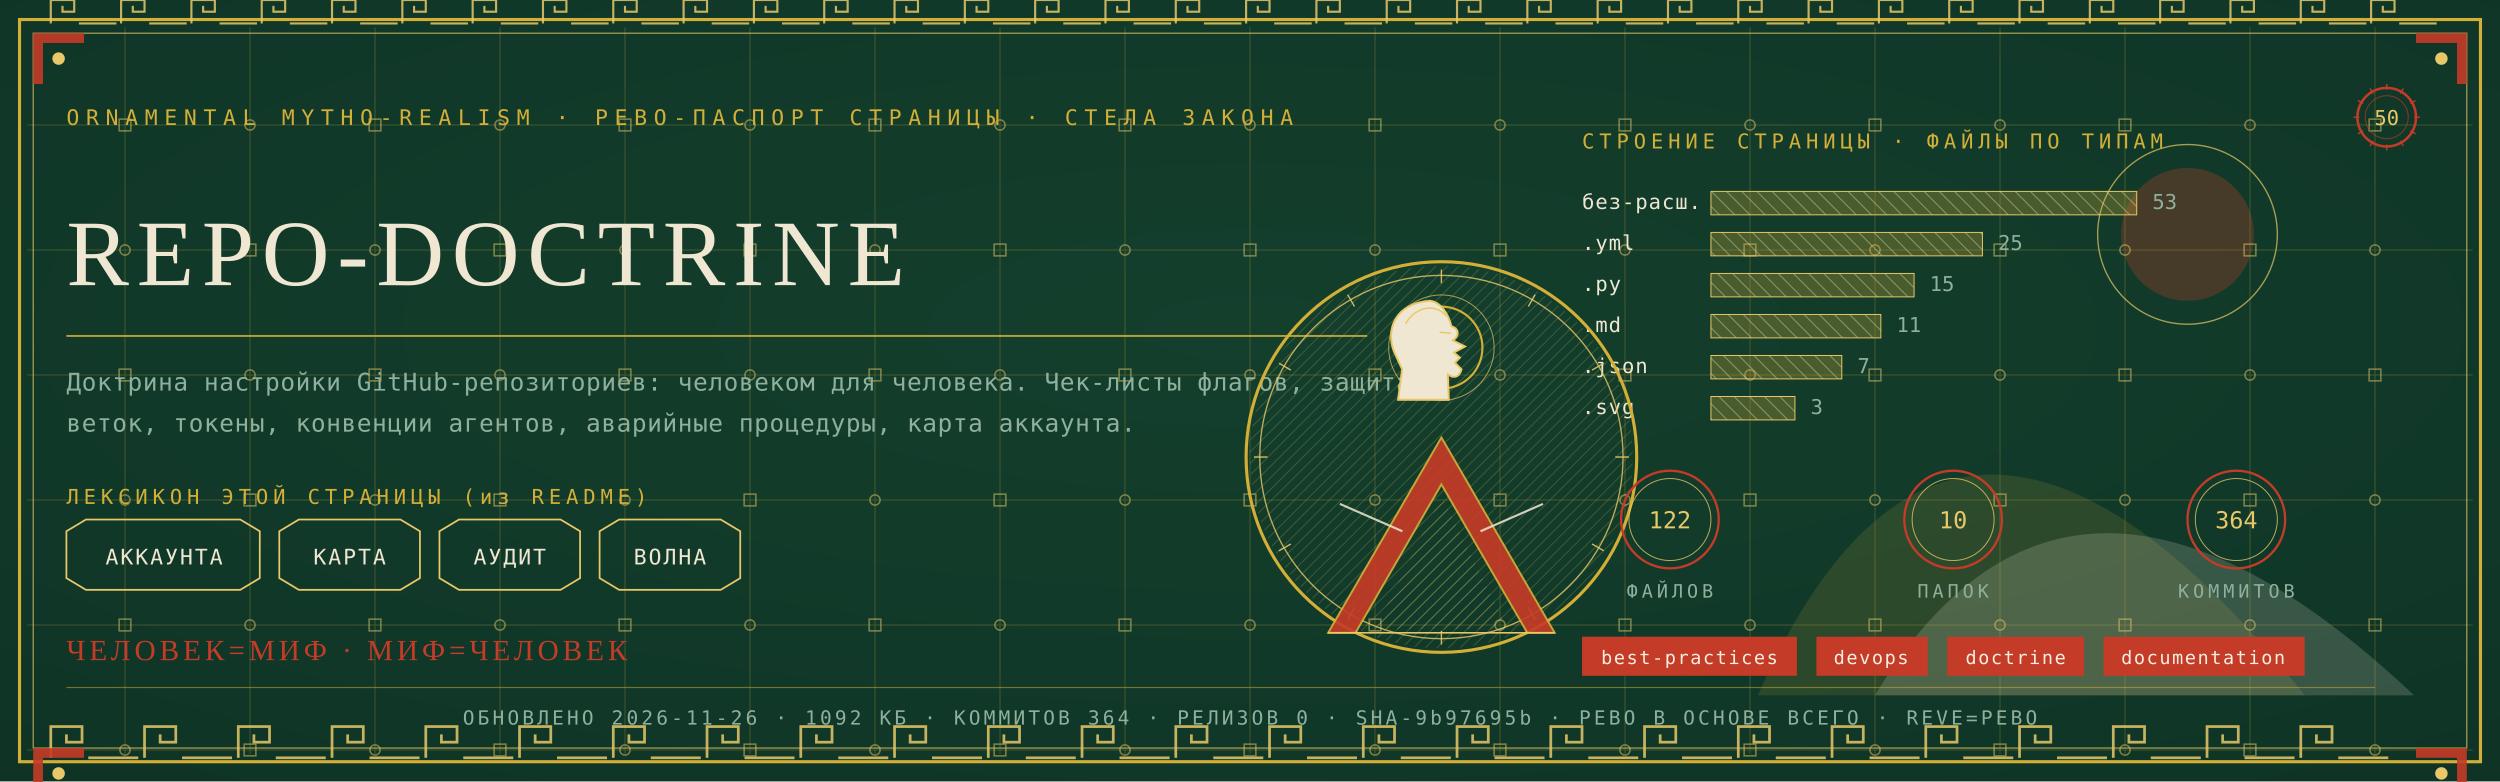
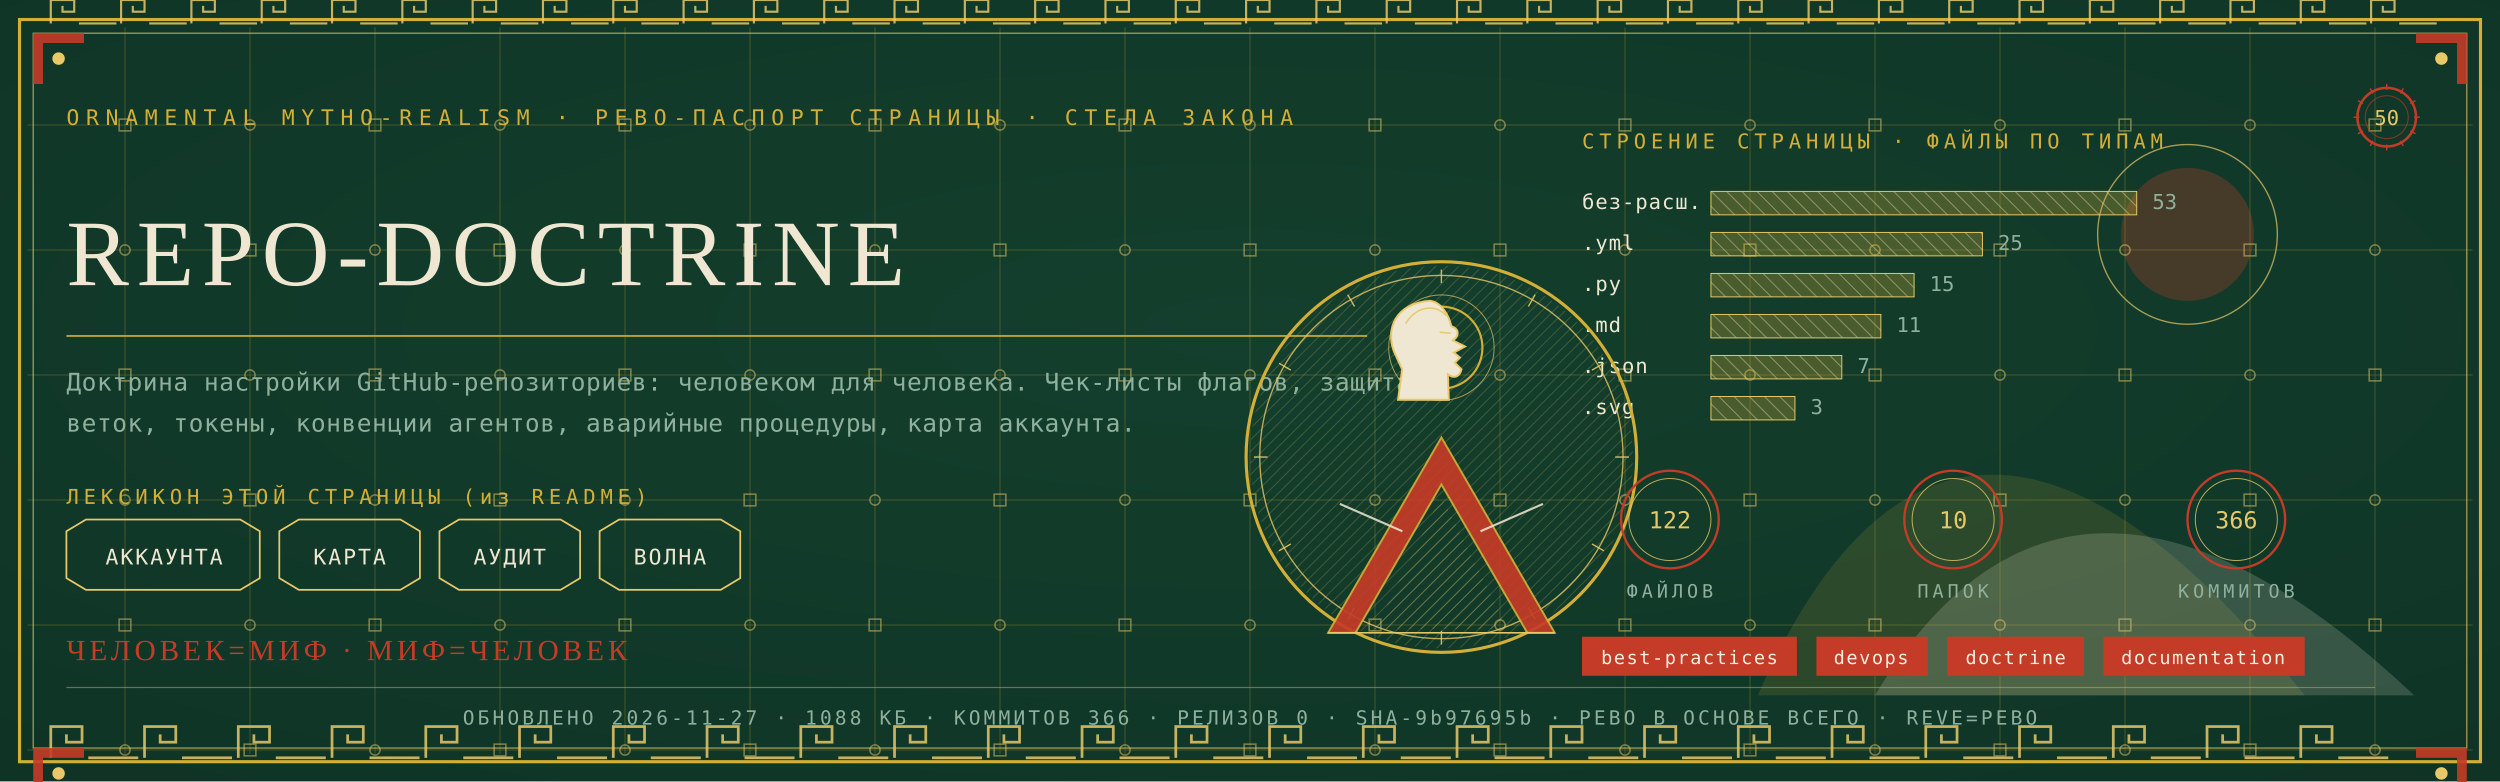
<svg xmlns="http://www.w3.org/2000/svg" viewBox="0 0 1280 400" width="1280" height="400">
  <defs>
    <radialGradient id="rp50" cx="0.5" cy="0.42" r="1.1">
      <stop offset="0" stop-color="#14402E" />
      <stop offset="1" stop-color="#0C2E21" />
    </radialGradient>
    <pattern id="hatchm" width="4.2" height="4.2" patternUnits="userSpaceOnUse" patternTransform="rotate(45)">
      <rect width="4.2" height="4.2" fill="none" />
      <line x1="0" y1="0" x2="0" y2="4.2" stroke="#E8C868" stroke-width="0.5" />
    </pattern>
    <pattern id="hatchv" width="5.5" height="5.5" patternUnits="userSpaceOnUse" patternTransform="rotate(-45)">
      <rect width="5.5" height="5.5" fill="none" />
      <line x1="0" y1="0" x2="0" y2="5.5" stroke="#EFE7D2" stroke-width="0.5" />
    </pattern>
  </defs>
  <rect width="1280" height="400" fill="#0C2E21" />
  <rect width="1280" height="400" fill="url(#rp50)" opacity="0.94" />
  <path d="M 900 356 Q 1000 130 1180 356 Z" fill="#D4AF37" opacity="0.14" />
  <path d="M 960 356 Q 1060 190 1236 356 Z" fill="#EFE7D2" opacity="0.18" />
  <circle cx="1120" cy="120" r="34" fill="#C43B27" opacity="0.30" />
  <circle cx="1120" cy="120" r="46" fill="none" stroke="#E8C868" stroke-width="0.7" opacity="0.7" />
  <g stroke="#D4AF37" stroke-width="0.45" opacity="0.30">
    <line x1="64" y1="14" x2="64" y2="386" />
    <line x1="128" y1="14" x2="128" y2="386" />
    <line x1="192" y1="14" x2="192" y2="386" />
    <line x1="256" y1="14" x2="256" y2="386" />
    <line x1="320" y1="14" x2="320" y2="386" />
    <line x1="384" y1="14" x2="384" y2="386" />
    <line x1="448" y1="14" x2="448" y2="386" />
    <line x1="512" y1="14" x2="512" y2="386" />
    <line x1="576" y1="14" x2="576" y2="386" />
    <line x1="640" y1="14" x2="640" y2="386" />
    <line x1="704" y1="14" x2="704" y2="386" />
    <line x1="768" y1="14" x2="768" y2="386" />
    <line x1="832" y1="14" x2="832" y2="386" />
    <line x1="896" y1="14" x2="896" y2="386" />
    <line x1="960" y1="14" x2="960" y2="386" />
    <line x1="1024" y1="14" x2="1024" y2="386" />
    <line x1="1088" y1="14" x2="1088" y2="386" />
    <line x1="1152" y1="14" x2="1152" y2="386" />
    <line x1="1216" y1="14" x2="1216" y2="386" />
    <line x1="14" y1="64" x2="1266" y2="64" />
    <line x1="14" y1="128" x2="1266" y2="128" />
    <line x1="14" y1="192" x2="1266" y2="192" />
    <line x1="14" y1="256" x2="1266" y2="256" />
    <line x1="14" y1="320" x2="1266" y2="320" />
    <line x1="14" y1="384" x2="1266" y2="384" />
  </g>
  <g fill="none" stroke="#E8C868" stroke-width="0.8" opacity="0.5">
    <rect x="61" y="61" width="6" height="6" />
    <circle cx="64" cy="128" r="2.6" />
    <rect x="61" y="189" width="6" height="6" />
    <circle cx="64" cy="256" r="2.6" />
    <rect x="61" y="317" width="6" height="6" />
    <circle cx="64" cy="384" r="2.6" />
    <circle cx="128" cy="64" r="2.6" />
    <rect x="125" y="125" width="6" height="6" />
    <circle cx="128" cy="192" r="2.6" />
    <rect x="125" y="253" width="6" height="6" />
    <circle cx="128" cy="320" r="2.6" />
    <rect x="125" y="381" width="6" height="6" />
    <rect x="189" y="61" width="6" height="6" />
    <circle cx="192" cy="128" r="2.6" />
    <rect x="189" y="189" width="6" height="6" />
    <circle cx="192" cy="256" r="2.6" />
    <rect x="189" y="317" width="6" height="6" />
    <circle cx="192" cy="384" r="2.6" />
    <circle cx="256" cy="64" r="2.6" />
    <rect x="253" y="125" width="6" height="6" />
    <circle cx="256" cy="192" r="2.6" />
    <rect x="253" y="253" width="6" height="6" />
    <circle cx="256" cy="320" r="2.6" />
    <rect x="253" y="381" width="6" height="6" />
    <rect x="317" y="61" width="6" height="6" />
    <circle cx="320" cy="128" r="2.6" />
    <rect x="317" y="189" width="6" height="6" />
    <circle cx="320" cy="256" r="2.6" />
    <rect x="317" y="317" width="6" height="6" />
    <circle cx="320" cy="384" r="2.6" />
    <circle cx="384" cy="64" r="2.6" />
    <rect x="381" y="125" width="6" height="6" />
    <circle cx="384" cy="192" r="2.6" />
    <rect x="381" y="253" width="6" height="6" />
    <circle cx="384" cy="320" r="2.6" />
    <rect x="381" y="381" width="6" height="6" />
    <rect x="445" y="61" width="6" height="6" />
    <circle cx="448" cy="128" r="2.6" />
    <rect x="445" y="189" width="6" height="6" />
    <circle cx="448" cy="256" r="2.6" />
    <rect x="445" y="317" width="6" height="6" />
    <circle cx="448" cy="384" r="2.6" />
    <circle cx="512" cy="64" r="2.6" />
    <rect x="509" y="125" width="6" height="6" />
    <circle cx="512" cy="192" r="2.6" />
    <rect x="509" y="253" width="6" height="6" />
    <circle cx="512" cy="320" r="2.6" />
    <rect x="509" y="381" width="6" height="6" />
    <rect x="573" y="61" width="6" height="6" />
    <circle cx="576" cy="128" r="2.6" />
    <rect x="573" y="189" width="6" height="6" />
    <circle cx="576" cy="256" r="2.6" />
    <rect x="573" y="317" width="6" height="6" />
    <circle cx="576" cy="384" r="2.6" />
    <circle cx="640" cy="64" r="2.6" />
    <rect x="637" y="125" width="6" height="6" />
    <circle cx="640" cy="192" r="2.6" />
    <rect x="637" y="253" width="6" height="6" />
    <circle cx="640" cy="320" r="2.6" />
    <rect x="637" y="381" width="6" height="6" />
    <rect x="701" y="61" width="6" height="6" />
    <circle cx="704" cy="128" r="2.6" />
    <rect x="701" y="189" width="6" height="6" />
    <circle cx="704" cy="256" r="2.6" />
    <rect x="701" y="317" width="6" height="6" />
    <circle cx="704" cy="384" r="2.6" />
    <circle cx="768" cy="64" r="2.6" />
    <rect x="765" y="125" width="6" height="6" />
    <circle cx="768" cy="192" r="2.6" />
    <rect x="765" y="253" width="6" height="6" />
    <circle cx="768" cy="320" r="2.6" />
    <rect x="765" y="381" width="6" height="6" />
    <rect x="829" y="61" width="6" height="6" />
    <circle cx="832" cy="128" r="2.6" />
    <rect x="829" y="189" width="6" height="6" />
    <circle cx="832" cy="256" r="2.6" />
    <rect x="829" y="317" width="6" height="6" />
    <circle cx="832" cy="384" r="2.6" />
    <circle cx="896" cy="64" r="2.6" />
    <rect x="893" y="125" width="6" height="6" />
    <circle cx="896" cy="192" r="2.6" />
    <rect x="893" y="253" width="6" height="6" />
    <circle cx="896" cy="320" r="2.6" />
    <rect x="893" y="381" width="6" height="6" />
    <rect x="957" y="61" width="6" height="6" />
    <circle cx="960" cy="128" r="2.6" />
    <rect x="957" y="189" width="6" height="6" />
    <circle cx="960" cy="256" r="2.6" />
    <rect x="957" y="317" width="6" height="6" />
    <circle cx="960" cy="384" r="2.6" />
    <circle cx="1024" cy="64" r="2.6" />
    <rect x="1021" y="125" width="6" height="6" />
    <circle cx="1024" cy="192" r="2.6" />
    <rect x="1021" y="253" width="6" height="6" />
    <circle cx="1024" cy="320" r="2.6" />
    <rect x="1021" y="381" width="6" height="6" />
    <rect x="1085" y="61" width="6" height="6" />
    <circle cx="1088" cy="128" r="2.6" />
    <rect x="1085" y="189" width="6" height="6" />
    <circle cx="1088" cy="256" r="2.6" />
    <rect x="1085" y="317" width="6" height="6" />
    <circle cx="1088" cy="384" r="2.6" />
    <circle cx="1152" cy="64" r="2.6" />
    <rect x="1149" y="125" width="6" height="6" />
    <circle cx="1152" cy="192" r="2.6" />
    <rect x="1149" y="253" width="6" height="6" />
    <circle cx="1152" cy="320" r="2.6" />
    <rect x="1149" y="381" width="6" height="6" />
    <rect x="1213" y="61" width="6" height="6" />
    <circle cx="1216" cy="128" r="2.6" />
    <rect x="1213" y="189" width="6" height="6" />
    <circle cx="1216" cy="256" r="2.6" />
    <rect x="1213" y="317" width="6" height="6" />
    <circle cx="1216" cy="384" r="2.6" />
  </g>
  <rect x="10" y="10" width="1260" height="380" fill="none" stroke="#D4AF37" stroke-width="1.6" />
  <rect x="17" y="17" width="1246" height="366" fill="none" stroke="#E8C868" stroke-width="0.6" opacity="0.75" />
  <g fill="none" stroke="#E8C868" stroke-width="1.4" opacity="0.85">
    <path d="M 26 388 L 26 372 L 42 372 L 42 380.0 L 34.0 380.0 L 34.0 376.0" />
    <line x1="45.2" y1="388" x2="70.8" y2="388" />
    <path d="M 74 388 L 74 372 L 90 372 L 90 380.0 L 82.0 380.0 L 82.0 376.0" />
    <line x1="93.2" y1="388" x2="118.8" y2="388" />
    <path d="M 122 388 L 122 372 L 138 372 L 138 380.0 L 130.0 380.0 L 130.0 376.0" />
    <line x1="141.2" y1="388" x2="166.8" y2="388" />
    <path d="M 170 388 L 170 372 L 186 372 L 186 380.0 L 178.0 380.0 L 178.0 376.0" />
    <line x1="189.2" y1="388" x2="214.8" y2="388" />
    <path d="M 218 388 L 218 372 L 234 372 L 234 380.0 L 226.0 380.0 L 226.0 376.0" />
    <line x1="237.2" y1="388" x2="262.8" y2="388" />
    <path d="M 266 388 L 266 372 L 282 372 L 282 380.0 L 274.0 380.0 L 274.0 376.0" />
    <line x1="285.2" y1="388" x2="310.8" y2="388" />
    <path d="M 314 388 L 314 372 L 330 372 L 330 380.0 L 322.0 380.0 L 322.0 376.0" />
    <line x1="333.2" y1="388" x2="358.8" y2="388" />
    <path d="M 362 388 L 362 372 L 378 372 L 378 380.0 L 370.0 380.0 L 370.0 376.0" />
    <line x1="381.2" y1="388" x2="406.8" y2="388" />
    <path d="M 410 388 L 410 372 L 426 372 L 426 380.0 L 418.0 380.0 L 418.0 376.0" />
    <line x1="429.2" y1="388" x2="454.8" y2="388" />
    <path d="M 458 388 L 458 372 L 474 372 L 474 380.0 L 466.0 380.0 L 466.0 376.0" />
    <line x1="477.2" y1="388" x2="502.8" y2="388" />
    <path d="M 506 388 L 506 372 L 522 372 L 522 380.0 L 514.0 380.0 L 514.0 376.0" />
    <line x1="525.2" y1="388" x2="550.8" y2="388" />
    <path d="M 554 388 L 554 372 L 570 372 L 570 380.0 L 562.0 380.0 L 562.0 376.0" />
    <line x1="573.2" y1="388" x2="598.8" y2="388" />
    <path d="M 602 388 L 602 372 L 618 372 L 618 380.0 L 610.0 380.0 L 610.0 376.0" />
    <line x1="621.2" y1="388" x2="646.8" y2="388" />
    <path d="M 650 388 L 650 372 L 666 372 L 666 380.0 L 658.0 380.0 L 658.0 376.0" />
    <line x1="669.2" y1="388" x2="694.8" y2="388" />
    <path d="M 698 388 L 698 372 L 714 372 L 714 380.0 L 706.0 380.0 L 706.0 376.0" />
    <line x1="717.2" y1="388" x2="742.8" y2="388" />
    <path d="M 746 388 L 746 372 L 762 372 L 762 380.0 L 754.0 380.0 L 754.0 376.0" />
    <line x1="765.2" y1="388" x2="790.8" y2="388" />
    <path d="M 794 388 L 794 372 L 810 372 L 810 380.0 L 802.0 380.0 L 802.0 376.0" />
    <line x1="813.2" y1="388" x2="838.8" y2="388" />
    <path d="M 842 388 L 842 372 L 858 372 L 858 380.0 L 850.0 380.0 L 850.0 376.0" />
    <line x1="861.2" y1="388" x2="886.8" y2="388" />
    <path d="M 890 388 L 890 372 L 906 372 L 906 380.0 L 898.0 380.0 L 898.0 376.0" />
    <line x1="909.2" y1="388" x2="934.8" y2="388" />
    <path d="M 938 388 L 938 372 L 954 372 L 954 380.0 L 946.0 380.0 L 946.0 376.0" />
    <line x1="957.2" y1="388" x2="982.8" y2="388" />
    <path d="M 986 388 L 986 372 L 1002 372 L 1002 380.0 L 994.0 380.0 L 994.0 376.0" />
    <line x1="1005.2" y1="388" x2="1030.8" y2="388" />
    <path d="M 1034 388 L 1034 372 L 1050 372 L 1050 380.0 L 1042.0 380.0 L 1042.0 376.0" />
    <line x1="1053.2" y1="388" x2="1078.8" y2="388" />
    <path d="M 1082 388 L 1082 372 L 1098 372 L 1098 380.0 L 1090.0 380.0 L 1090.0 376.0" />
    <line x1="1101.2" y1="388" x2="1126.8" y2="388" />
    <path d="M 1130 388 L 1130 372 L 1146 372 L 1146 380.0 L 1138.0 380.0 L 1138.0 376.0" />
    <line x1="1149.2" y1="388" x2="1174.8" y2="388" />
    <path d="M 1178 388 L 1178 372 L 1194 372 L 1194 380.0 L 1186.0 380.0 L 1186.0 376.0" />
    <line x1="1197.2" y1="388" x2="1222.8" y2="388" />
  </g>
  <g fill="none" stroke="#E8C868" stroke-width="1.1" opacity="0.85">
    <path d="M 26 12 L 26 0 L 38 0 L 38 6.0 L 32.0 6.0 L 32.0 3.0" />
    <line x1="40.4" y1="12" x2="59.6" y2="12" />
    <path d="M 62 12 L 62 0 L 74 0 L 74 6.0 L 68.0 6.0 L 68.0 3.0" />
    <line x1="76.4" y1="12" x2="95.6" y2="12" />
    <path d="M 98 12 L 98 0 L 110 0 L 110 6.0 L 104.0 6.0 L 104.0 3.0" />
    <line x1="112.4" y1="12" x2="131.6" y2="12" />
    <path d="M 134 12 L 134 0 L 146 0 L 146 6.0 L 140.0 6.0 L 140.0 3.0" />
    <line x1="148.4" y1="12" x2="167.6" y2="12" />
    <path d="M 170 12 L 170 0 L 182 0 L 182 6.0 L 176.0 6.0 L 176.0 3.0" />
    <line x1="184.4" y1="12" x2="203.6" y2="12" />
    <path d="M 206 12 L 206 0 L 218 0 L 218 6.0 L 212.0 6.0 L 212.0 3.0" />
    <line x1="220.4" y1="12" x2="239.6" y2="12" />
    <path d="M 242 12 L 242 0 L 254 0 L 254 6.0 L 248.0 6.0 L 248.0 3.0" />
    <line x1="256.4" y1="12" x2="275.6" y2="12" />
    <path d="M 278 12 L 278 0 L 290 0 L 290 6.0 L 284.0 6.0 L 284.0 3.0" />
    <line x1="292.4" y1="12" x2="311.6" y2="12" />
    <path d="M 314 12 L 314 0 L 326 0 L 326 6.0 L 320.0 6.0 L 320.0 3.0" />
    <line x1="328.4" y1="12" x2="347.6" y2="12" />
    <path d="M 350 12 L 350 0 L 362 0 L 362 6.0 L 356.0 6.0 L 356.0 3.0" />
    <line x1="364.4" y1="12" x2="383.6" y2="12" />
    <path d="M 386 12 L 386 0 L 398 0 L 398 6.0 L 392.0 6.0 L 392.0 3.0" />
    <line x1="400.4" y1="12" x2="419.6" y2="12" />
    <path d="M 422 12 L 422 0 L 434 0 L 434 6.0 L 428.0 6.0 L 428.0 3.0" />
    <line x1="436.4" y1="12" x2="455.6" y2="12" />
    <path d="M 458 12 L 458 0 L 470 0 L 470 6.0 L 464.0 6.0 L 464.0 3.0" />
    <line x1="472.4" y1="12" x2="491.6" y2="12" />
    <path d="M 494 12 L 494 0 L 506 0 L 506 6.0 L 500.0 6.0 L 500.0 3.0" />
    <line x1="508.4" y1="12" x2="527.6" y2="12" />
    <path d="M 530 12 L 530 0 L 542 0 L 542 6.0 L 536.0 6.0 L 536.0 3.0" />
    <line x1="544.4" y1="12" x2="563.6" y2="12" />
    <path d="M 566 12 L 566 0 L 578 0 L 578 6.0 L 572.0 6.0 L 572.0 3.0" />
    <line x1="580.4" y1="12" x2="599.6" y2="12" />
    <path d="M 602 12 L 602 0 L 614 0 L 614 6.0 L 608.0 6.0 L 608.0 3.0" />
    <line x1="616.4" y1="12" x2="635.6" y2="12" />
    <path d="M 638 12 L 638 0 L 650 0 L 650 6.0 L 644.0 6.0 L 644.0 3.0" />
    <line x1="652.4" y1="12" x2="671.6" y2="12" />
    <path d="M 674 12 L 674 0 L 686 0 L 686 6.0 L 680.0 6.0 L 680.0 3.0" />
    <line x1="688.4" y1="12" x2="707.6" y2="12" />
    <path d="M 710 12 L 710 0 L 722 0 L 722 6.0 L 716.0 6.0 L 716.0 3.0" />
    <line x1="724.4" y1="12" x2="743.6" y2="12" />
    <path d="M 746 12 L 746 0 L 758 0 L 758 6.0 L 752.0 6.0 L 752.0 3.0" />
    <line x1="760.4" y1="12" x2="779.6" y2="12" />
    <path d="M 782 12 L 782 0 L 794 0 L 794 6.0 L 788.0 6.0 L 788.0 3.0" />
    <line x1="796.4" y1="12" x2="815.6" y2="12" />
    <path d="M 818 12 L 818 0 L 830 0 L 830 6.0 L 824.0 6.0 L 824.0 3.0" />
    <line x1="832.4" y1="12" x2="851.6" y2="12" />
    <path d="M 854 12 L 854 0 L 866 0 L 866 6.0 L 860.0 6.0 L 860.0 3.0" />
    <line x1="868.4" y1="12" x2="887.6" y2="12" />
    <path d="M 890 12 L 890 0 L 902 0 L 902 6.0 L 896.0 6.0 L 896.0 3.0" />
    <line x1="904.4" y1="12" x2="923.6" y2="12" />
    <path d="M 926 12 L 926 0 L 938 0 L 938 6.0 L 932.0 6.0 L 932.0 3.0" />
    <line x1="940.4" y1="12" x2="959.6" y2="12" />
    <path d="M 962 12 L 962 0 L 974 0 L 974 6.0 L 968.0 6.0 L 968.0 3.0" />
    <line x1="976.4" y1="12" x2="995.6" y2="12" />
    <path d="M 998 12 L 998 0 L 1010 0 L 1010 6.0 L 1004.0 6.0 L 1004.0 3.0" />
    <line x1="1012.4" y1="12" x2="1031.6" y2="12" />
    <path d="M 1034 12 L 1034 0 L 1046 0 L 1046 6.0 L 1040.0 6.0 L 1040.0 3.0" />
    <line x1="1048.4" y1="12" x2="1067.6" y2="12" />
    <path d="M 1070 12 L 1070 0 L 1082 0 L 1082 6.0 L 1076.0 6.0 L 1076.0 3.0" />
    <line x1="1084.4" y1="12" x2="1103.6" y2="12" />
    <path d="M 1106 12 L 1106 0 L 1118 0 L 1118 6.0 L 1112.0 6.0 L 1112.0 3.0" />
    <line x1="1120.4" y1="12" x2="1139.6" y2="12" />
    <path d="M 1142 12 L 1142 0 L 1154 0 L 1154 6.0 L 1148.0 6.0 L 1148.0 3.0" />
    <line x1="1156.4" y1="12" x2="1175.6" y2="12" />
    <path d="M 1178 12 L 1178 0 L 1190 0 L 1190 6.0 L 1184.0 6.0 L 1184.0 3.0" />
    <line x1="1192.4" y1="12" x2="1211.6" y2="12" />
    <path d="M 1214 12 L 1214 0 L 1226 0 L 1226 6.0 L 1220.0 6.0 L 1220.0 3.0" />
    <line x1="1228.4" y1="12" x2="1247.6" y2="12" />
  </g>
  <g transform="translate(17,17) scale(1,1)">
    <path d="M 0 0 L 26 0 L 26 5 L 5 5 L 5 26 L 0 26 Z" fill="#C43B27" opacity="0.9" />
    <circle cx="13" cy="13" r="3.2" fill="#E8C868" />
  </g>
  <g transform="translate(1263,17) scale(-1,1)">
    <path d="M 0 0 L 26 0 L 26 5 L 5 5 L 5 26 L 0 26 Z" fill="#C43B27" opacity="0.9" />
    <circle cx="13" cy="13" r="3.2" fill="#E8C868" />
  </g>
  <g transform="translate(17,383) scale(1,1)">
    <path d="M 0 0 L 26 0 L 26 5 L 5 5 L 5 26 L 0 26 Z" fill="#C43B27" opacity="0.9" />
    <circle cx="13" cy="13" r="3.2" fill="#E8C868" />
  </g>
  <g transform="translate(1263,383) scale(-1,1)">
    <path d="M 0 0 L 26 0 L 26 5 L 5 5 L 5 26 L 0 26 Z" fill="#C43B27" opacity="0.9" />
    <circle cx="13" cy="13" r="3.2" fill="#E8C868" />
  </g>
  <text x="34" y="64" font-family="'Cascadia Mono', ui-monospace, Consolas, monospace" font-size="11" fill="#D4AF37" letter-spacing="3.4">ORNAMENTAL MYTHO-REALISM · РЕВО-ПАСПОРТ СТРАНИЦЫ · СТЕЛА ЗАКОНА</text>
  <g transform="translate(1222,60)">
    <circle r="15" fill="none" stroke="#C43B27" stroke-width="1.3" />
    <circle r="11" fill="none" stroke="#C43B27" stroke-width="0.55" opacity="0.6" />
    <text y="4" text-anchor="middle" font-family="'Cascadia Mono', ui-monospace, Consolas, monospace" font-size="10.5" fill="#E8C868">50</text>
    <g stroke="#C43B27" stroke-width="0.7">
      <line x1="0" y1="-17" x2="0" y2="-14" transform="rotate(0)" />
      <line x1="0" y1="-17" x2="0" y2="-14" transform="rotate(30)" />
      <line x1="0" y1="-17" x2="0" y2="-14" transform="rotate(60)" />
      <line x1="0" y1="-17" x2="0" y2="-14" transform="rotate(90)" />
      <line x1="0" y1="-17" x2="0" y2="-14" transform="rotate(120)" />
      <line x1="0" y1="-17" x2="0" y2="-14" transform="rotate(150)" />
      <line x1="0" y1="-17" x2="0" y2="-14" transform="rotate(180)" />
      <line x1="0" y1="-17" x2="0" y2="-14" transform="rotate(210)" />
      <line x1="0" y1="-17" x2="0" y2="-14" transform="rotate(240)" />
      <line x1="0" y1="-17" x2="0" y2="-14" transform="rotate(270)" />
      <line x1="0" y1="-17" x2="0" y2="-14" transform="rotate(300)" />
      <line x1="0" y1="-17" x2="0" y2="-14" transform="rotate(330)" />
    </g>
  </g>
  <text x="34" y="146" font-family="Georgia, 'Times New Roman', serif" font-size="48.0" fill="#EFE7D2" letter-spacing="4">REPO-DOCTRINE</text>
  <line x1="34" y1="172" x2="700" y2="172" stroke="#D4AF37" stroke-width="1" opacity="0.85" />
  <text x="34" y="200" font-family="'Cascadia Mono', ui-monospace, Consolas, monospace" font-size="12.5" fill="#8FB09C" letter-spacing="0.3">Доктрина настройки GitHub-репозиториев: человеком для человека. Чек-листы флагов, защита</text>
  <text x="34" y="221" font-family="'Cascadia Mono', ui-monospace, Consolas, monospace" font-size="12.5" fill="#8FB09C" letter-spacing="0.3">веток, токены, конвенции агентов, аварийные процедуры, карта аккаунта.</text>
  <text x="34" y="258" font-family="'Cascadia Mono', ui-monospace, Consolas, monospace" font-size="10.5" fill="#D4AF37" letter-spacing="2.5">ЛЕКСИКОН ЭТОЙ СТРАНИЦЫ (из README)</text>
  <path d="M 34 272 L 44 266 L 123 266 L 133 272 L 133 296 L 123 302 L 44 302 L 34 296 Z" fill="none" stroke="#E8C868" stroke-width="0.9" />
  <text x="84" y="289" text-anchor="middle" font-family="'Cascadia Mono', ui-monospace, Consolas, monospace" font-size="11" fill="#EFE7D2" letter-spacing="1">АККАУНТА</text>
  <path d="M 143 272 L 153 266 L 205 266 L 215 272 L 215 296 L 205 302 L 153 302 L 143 296 Z" fill="none" stroke="#E8C868" stroke-width="0.9" />
  <text x="179" y="289" text-anchor="middle" font-family="'Cascadia Mono', ui-monospace, Consolas, monospace" font-size="11" fill="#EFE7D2" letter-spacing="1">КАРТА</text>
  <path d="M 225 272 L 235 266 L 287 266 L 297 272 L 297 296 L 287 302 L 235 302 L 225 296 Z" fill="none" stroke="#E8C868" stroke-width="0.9" />
  <text x="261" y="289" text-anchor="middle" font-family="'Cascadia Mono', ui-monospace, Consolas, monospace" font-size="11" fill="#EFE7D2" letter-spacing="1">АУДИТ</text>
  <path d="M 307 272 L 317 266 L 369 266 L 379 272 L 379 296 L 369 302 L 317 302 L 307 296 Z" fill="none" stroke="#E8C868" stroke-width="0.9" />
  <text x="343" y="289" text-anchor="middle" font-family="'Cascadia Mono', ui-monospace, Consolas, monospace" font-size="11" fill="#EFE7D2" letter-spacing="1">ВОЛНА</text>
  <text x="810" y="76" font-family="'Cascadia Mono', ui-monospace, Consolas, monospace" font-size="10.5" fill="#D4AF37" letter-spacing="2.5">СТРОЕНИЕ СТРАНИЦЫ · ФАЙЛЫ ПО ТИПАМ</text>
  <text x="810" y="107" font-family="'Cascadia Mono', ui-monospace, Consolas, monospace" font-size="10.5" fill="#EFE7D2" letter-spacing="0.5">без-расш.</text>
  <rect x="876" y="98" width="218" height="12" fill="url(#hatchv)" opacity="0.9" />
  <rect x="876" y="98" width="218" height="12" fill="#D4AF37" opacity="0.28" />
  <rect x="876" y="98" width="218" height="12" fill="none" stroke="#E8C868" stroke-width="0.5" />
  <text x="1102" y="107" font-family="'Cascadia Mono', ui-monospace, Consolas, monospace" font-size="10.5" fill="#8FB09C">53</text>
  <text x="810" y="128" font-family="'Cascadia Mono', ui-monospace, Consolas, monospace" font-size="10.5" fill="#EFE7D2" letter-spacing="0.5">.yml</text>
  <rect x="876" y="119" width="139" height="12" fill="url(#hatchv)" opacity="0.9" />
  <rect x="876" y="119" width="139" height="12" fill="#D4AF37" opacity="0.28" />
  <rect x="876" y="119" width="139" height="12" fill="none" stroke="#E8C868" stroke-width="0.5" />
  <text x="1023" y="128" font-family="'Cascadia Mono', ui-monospace, Consolas, monospace" font-size="10.5" fill="#8FB09C">25</text>
  <text x="810" y="149" font-family="'Cascadia Mono', ui-monospace, Consolas, monospace" font-size="10.5" fill="#EFE7D2" letter-spacing="0.5">.py</text>
  <rect x="876" y="140" width="104" height="12" fill="url(#hatchv)" opacity="0.9" />
  <rect x="876" y="140" width="104" height="12" fill="#D4AF37" opacity="0.28" />
  <rect x="876" y="140" width="104" height="12" fill="none" stroke="#E8C868" stroke-width="0.5" />
  <text x="988" y="149" font-family="'Cascadia Mono', ui-monospace, Consolas, monospace" font-size="10.5" fill="#8FB09C">15</text>
  <text x="810" y="170" font-family="'Cascadia Mono', ui-monospace, Consolas, monospace" font-size="10.5" fill="#EFE7D2" letter-spacing="0.5">.md</text>
  <rect x="876" y="161" width="87" height="12" fill="url(#hatchv)" opacity="0.9" />
  <rect x="876" y="161" width="87" height="12" fill="#D4AF37" opacity="0.28" />
  <rect x="876" y="161" width="87" height="12" fill="none" stroke="#E8C868" stroke-width="0.5" />
  <text x="971" y="170" font-family="'Cascadia Mono', ui-monospace, Consolas, monospace" font-size="10.5" fill="#8FB09C">11</text>
  <text x="810" y="191" font-family="'Cascadia Mono', ui-monospace, Consolas, monospace" font-size="10.5" fill="#EFE7D2" letter-spacing="0.5">.json</text>
  <rect x="876" y="182" width="67" height="12" fill="url(#hatchv)" opacity="0.9" />
  <rect x="876" y="182" width="67" height="12" fill="#D4AF37" opacity="0.28" />
  <rect x="876" y="182" width="67" height="12" fill="none" stroke="#E8C868" stroke-width="0.5" />
  <text x="951" y="191" font-family="'Cascadia Mono', ui-monospace, Consolas, monospace" font-size="10.5" fill="#8FB09C">7</text>
  <text x="810" y="212" font-family="'Cascadia Mono', ui-monospace, Consolas, monospace" font-size="10.5" fill="#EFE7D2" letter-spacing="0.5">.svg</text>
  <rect x="876" y="203" width="43" height="12" fill="url(#hatchv)" opacity="0.9" />
  <rect x="876" y="203" width="43" height="12" fill="#D4AF37" opacity="0.28" />
  <rect x="876" y="203" width="43" height="12" fill="none" stroke="#E8C868" stroke-width="0.5" />
  <text x="927" y="212" font-family="'Cascadia Mono', ui-monospace, Consolas, monospace" font-size="10.5" fill="#8FB09C">3</text>
  <g transform="translate(738,234)">
    <circle r="100" fill="none" stroke="#D4AF37" stroke-width="1.6" />
    <circle r="93" fill="none" stroke="#E8C868" stroke-width="0.7" opacity="0.8" />
    <circle r="98" fill="url(#hatchm)" opacity="0.4" />
    <g stroke="#E8C868" stroke-width="0.7" opacity="0.9">
      <line x1="0" y1="-96" x2="0" y2="-89" transform="rotate(0)" />
      <line x1="0" y1="-96" x2="0" y2="-89" transform="rotate(30)" />
      <line x1="0" y1="-96" x2="0" y2="-89" transform="rotate(60)" />
      <line x1="0" y1="-96" x2="0" y2="-89" transform="rotate(90)" />
      <line x1="0" y1="-96" x2="0" y2="-89" transform="rotate(120)" />
      <line x1="0" y1="-96" x2="0" y2="-89" transform="rotate(150)" />
      <line x1="0" y1="-96" x2="0" y2="-89" transform="rotate(180)" />
      <line x1="0" y1="-96" x2="0" y2="-89" transform="rotate(210)" />
      <line x1="0" y1="-96" x2="0" y2="-89" transform="rotate(240)" />
      <line x1="0" y1="-96" x2="0" y2="-89" transform="rotate(270)" />
      <line x1="0" y1="-96" x2="0" y2="-89" transform="rotate(300)" />
      <line x1="0" y1="-96" x2="0" y2="-89" transform="rotate(330)" />
    </g>
    <circle cy="-56" r="21" fill="none" stroke="#D4AF37" stroke-width="1.1" />
    <circle cy="-56" r="27" fill="none" stroke="#E8C868" stroke-width="0.5" opacity="0.7" />
    <path d="M -6.0 -80.0 C -23.5 -78.7 -28.7 -65.7 -24.3 -54.0 L -20.1 -44.9 L -22.2 -29.3 L 3.8 -29.3 L 3.3 -42.3 C 6.9 -39.7 9.5 -41.5 10.3 -44.9 L 6.9 -48.3 L 9.5 -50.9 L 6.4 -53.5 L 12.1 -56.6 L 5.9 -59.7 C 9.5 -62.3 9.0 -65.7 5.1 -67.0 C 3.8 -72.7 -0.1 -79.5 -6.0 -80.0 Z" fill="#EFE7D2" stroke="#E8C868" stroke-width="1.0" />
    <g fill="none" stroke="#E8C868" stroke-width="0.8" opacity="0.95">
      <path d="M -18.3 -68.3 C -13.1 -77.4 -2.7 -78.7 2.5 -72.2" />
      <path d="M -0.9 -63.9 L 4.8 -63.4" />
    </g>
    <path d="M -58.0 90.0 L 0 -10.0 L 58.0 90.0 L 44.0 90.0 L 0 14.0 L -44.0 90.0 Z" fill="#C43B27" opacity="0.92" stroke="#D4AF37" stroke-width="1.0" />
    <path d="M -34.0 88.0 L 0 20.0 L 34.0 88.0" fill="url(#hatchm)" opacity="0.5" stroke="none" />
    <path d="M -58.0 90.0 L 58.0 90.0" fill="none" stroke="#E8C868" stroke-width="0.8" />
    <path d="M -52.0 24.0 L -20.0 38.0" fill="none" stroke="#EFE7D2" stroke-width="1.1" opacity="0.85" />
    <path d="M 52.0 24.0 L 20.0 38.0" fill="none" stroke="#EFE7D2" stroke-width="1.1" opacity="0.85" />
  </g>
  <g transform="translate(855,266)">
    <circle r="25" fill="none" stroke="#C43B27" stroke-width="1.2" />
    <circle r="21" fill="none" stroke="#E8C868" stroke-width="0.5" opacity="0.8" />
    <text y="4.5" text-anchor="middle" font-family="'Cascadia Mono', ui-monospace, Consolas, monospace" font-size="12" fill="#E8C868">122</text>
    <text y="40" text-anchor="middle" font-family="'Cascadia Mono', ui-monospace, Consolas, monospace" font-size="9.5" fill="#8FB09C" letter-spacing="2">ФАЙЛОВ</text>
  </g>
  <g transform="translate(1000,266)">
    <circle r="25" fill="none" stroke="#C43B27" stroke-width="1.2" />
    <circle r="21" fill="none" stroke="#E8C868" stroke-width="0.5" opacity="0.8" />
    <text y="4.5" text-anchor="middle" font-family="'Cascadia Mono', ui-monospace, Consolas, monospace" font-size="12" fill="#E8C868">10</text>
    <text y="40" text-anchor="middle" font-family="'Cascadia Mono', ui-monospace, Consolas, monospace" font-size="9.5" fill="#8FB09C" letter-spacing="2">ПАПОК</text>
  </g>
  <g transform="translate(1145,266)">
    <circle r="25" fill="none" stroke="#C43B27" stroke-width="1.2" />
    <circle r="21" fill="none" stroke="#E8C868" stroke-width="0.5" opacity="0.8" />
-     <text y="4.5" text-anchor="middle" font-family="'Cascadia Mono', ui-monospace, Consolas, monospace" font-size="12" fill="#E8C868">364</text>
+     <text y="4.5" text-anchor="middle" font-family="'Cascadia Mono', ui-monospace, Consolas, monospace" font-size="12" fill="#E8C868">366</text>
    <text y="40" text-anchor="middle" font-family="'Cascadia Mono', ui-monospace, Consolas, monospace" font-size="9.5" fill="#8FB09C" letter-spacing="2">КОММИТОВ</text>
  </g>
  <rect x="810" y="326" rx="0" width="110" height="20" fill="#C43B27" />
  <text x="865" y="340" text-anchor="middle" font-family="'Cascadia Mono', ui-monospace, Consolas, monospace" font-size="9.5" fill="#F5EFE2" letter-spacing="0.8">best-practices</text>
  <rect x="930" y="326" rx="0" width="57" height="20" fill="#C43B27" />
  <text x="958" y="340" text-anchor="middle" font-family="'Cascadia Mono', ui-monospace, Consolas, monospace" font-size="9.5" fill="#F5EFE2" letter-spacing="0.8">devops</text>
  <rect x="997" y="326" rx="0" width="70" height="20" fill="#C43B27" />
  <text x="1032" y="340" text-anchor="middle" font-family="'Cascadia Mono', ui-monospace, Consolas, monospace" font-size="9.5" fill="#F5EFE2" letter-spacing="0.8">doctrine</text>
  <rect x="1077" y="326" rx="0" width="103" height="20" fill="#C43B27" />
  <text x="1128" y="340" text-anchor="middle" font-family="'Cascadia Mono', ui-monospace, Consolas, monospace" font-size="9.5" fill="#F5EFE2" letter-spacing="0.8">documentation</text>
  <text x="34" y="338" font-family="Georgia, 'Times New Roman', serif" font-size="15" fill="#C43B27" letter-spacing="2">ЧЕЛОВЕК=МИФ · МИФ=ЧЕЛОВЕК</text>
  <line x1="34" y1="352" x2="1216" y2="352" stroke="#D4AF37" stroke-width="0.6" opacity="0.5" />
-   <text x="640" y="371" text-anchor="middle" font-family="'Cascadia Mono', ui-monospace, Consolas, monospace" font-size="10" fill="#8FB09C" letter-spacing="1.6">ОБНОВЛЕНО 2026-11-26 · 1092 КБ · КОММИТОВ 364 · РЕЛИЗОВ 0 · SHA-9b97695b · РЕВО В ОСНОВЕ ВСЕГО · REVE=РЕВО</text>
+   <text x="640" y="371" text-anchor="middle" font-family="'Cascadia Mono', ui-monospace, Consolas, monospace" font-size="10" fill="#8FB09C" letter-spacing="1.6">ОБНОВЛЕНО 2026-11-27 · 1088 КБ · КОММИТОВ 366 · РЕЛИЗОВ 0 · SHA-9b97695b · РЕВО В ОСНОВЕ ВСЕГО · REVE=РЕВО</text>
</svg>
